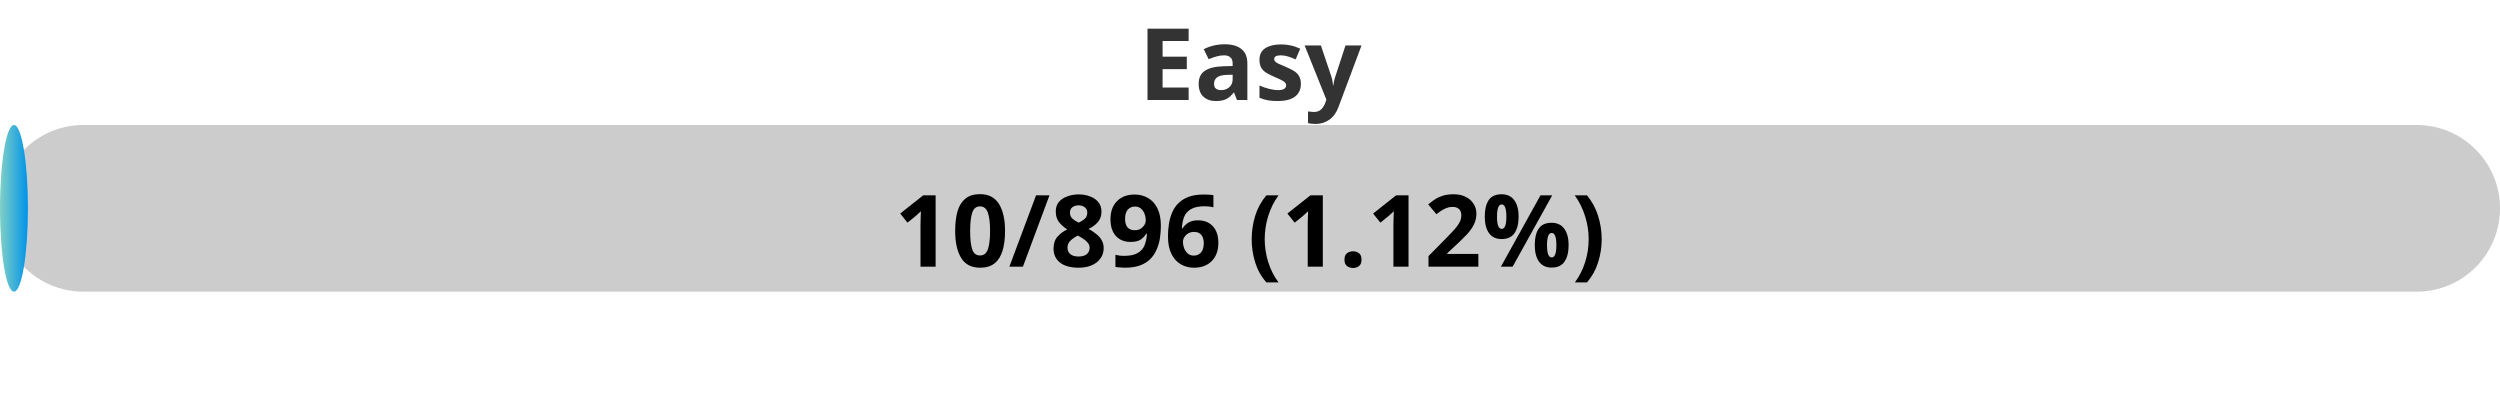
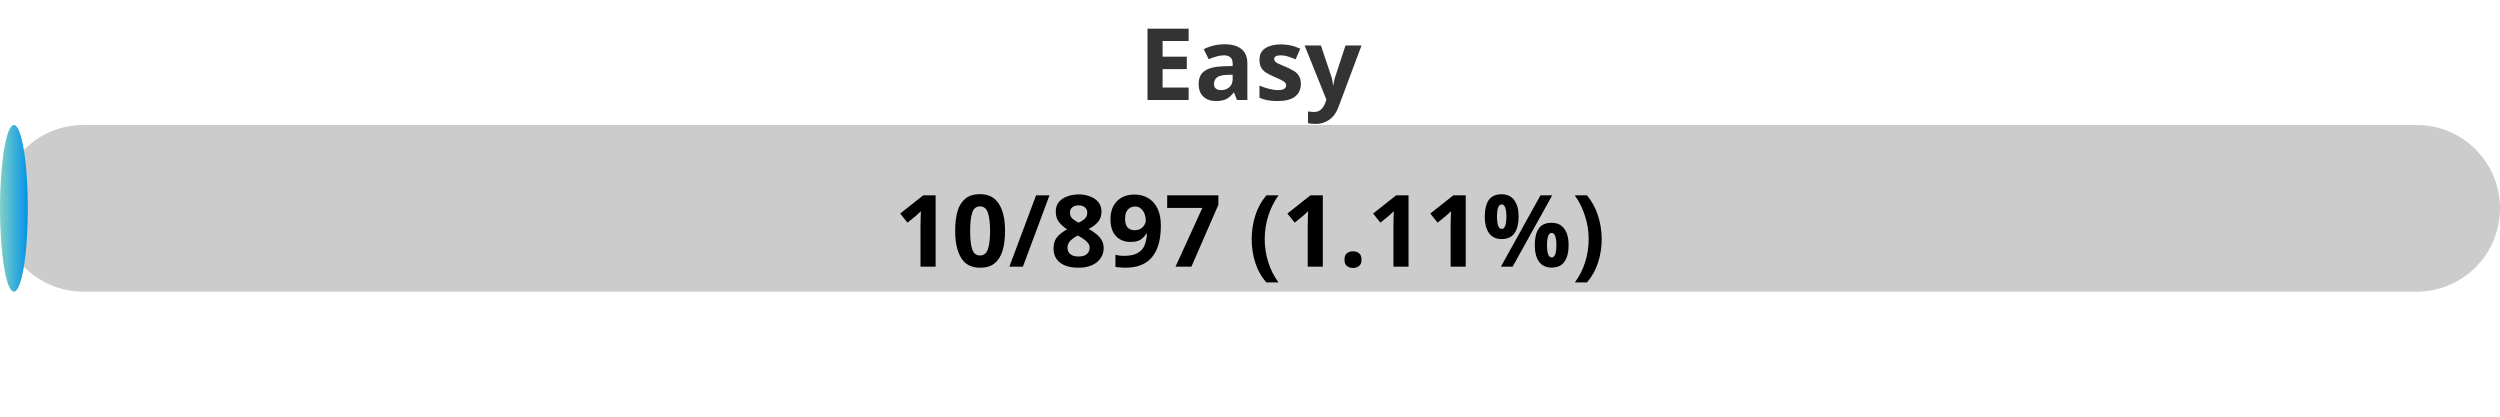
<svg xmlns="http://www.w3.org/2000/svg" width="300" height="50">
  <defs>
    <linearGradient id="gradient" x1="0%" y1="0%" x2="100%" y2="0%">
      <stop offset="0%" stop-color="#80D0C7" />
      <stop offset="100%" stop-color="#0093E9" />
    </linearGradient>
    <style>
            .progress-bar {
                fill: url(#gradient);
            }
            text {
                font-weight: bold;
                font-family: Verdana, Geneva, sans-serif;
            }
        </style>
  </defs>
  <rect x="0" y="15" width="300" height="20" rx="10" fill="#ccc" />
-   <rect x="0" y="15" width="3.35" height="20" rx="10" class="progress-bar" />
+   <rect x="0" y="15" width="3.34" height="20" rx="10" class="progress-bar" />
  <text x="150" y="12" text-anchor="middle" font-size="12" fill="#333">Easy</text>
-   <text x="150" y="32" text-anchor="middle" font-size="12" fill="#000">10/896 (1.12%)</text>
+   <text x="150" y="32" text-anchor="middle" font-size="12" fill="#000">10/897 (1.11%)</text>
</svg>
